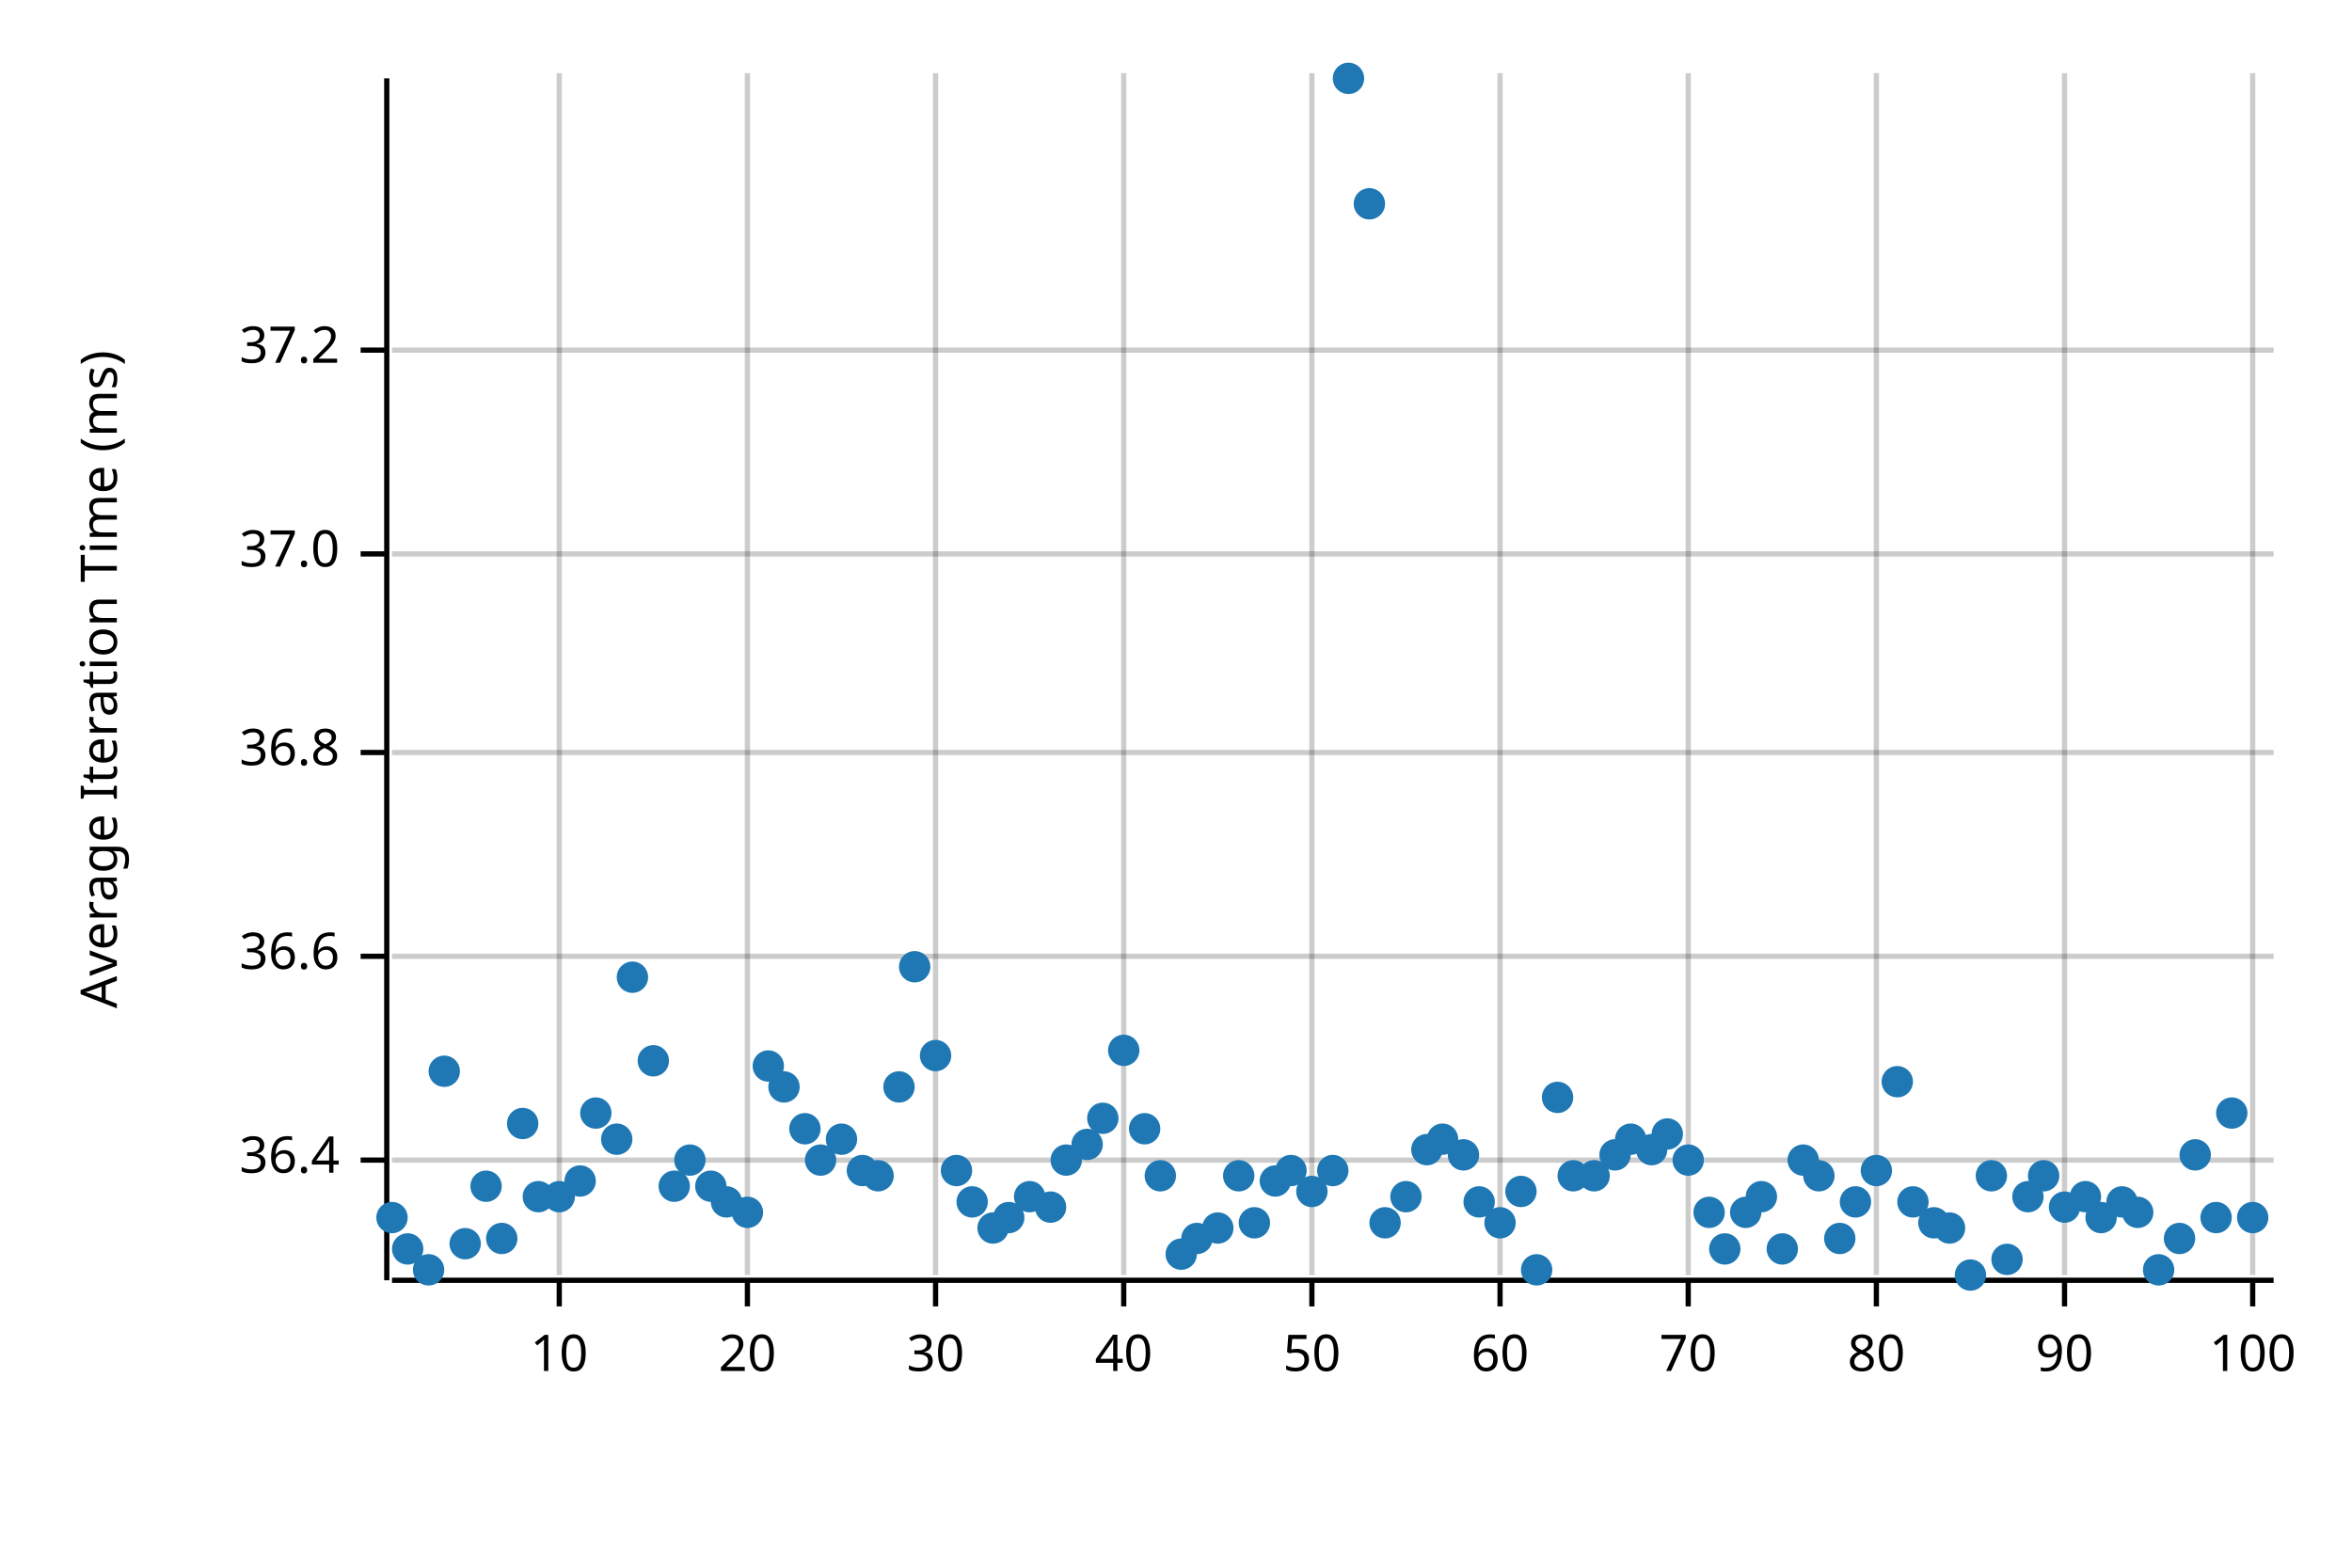
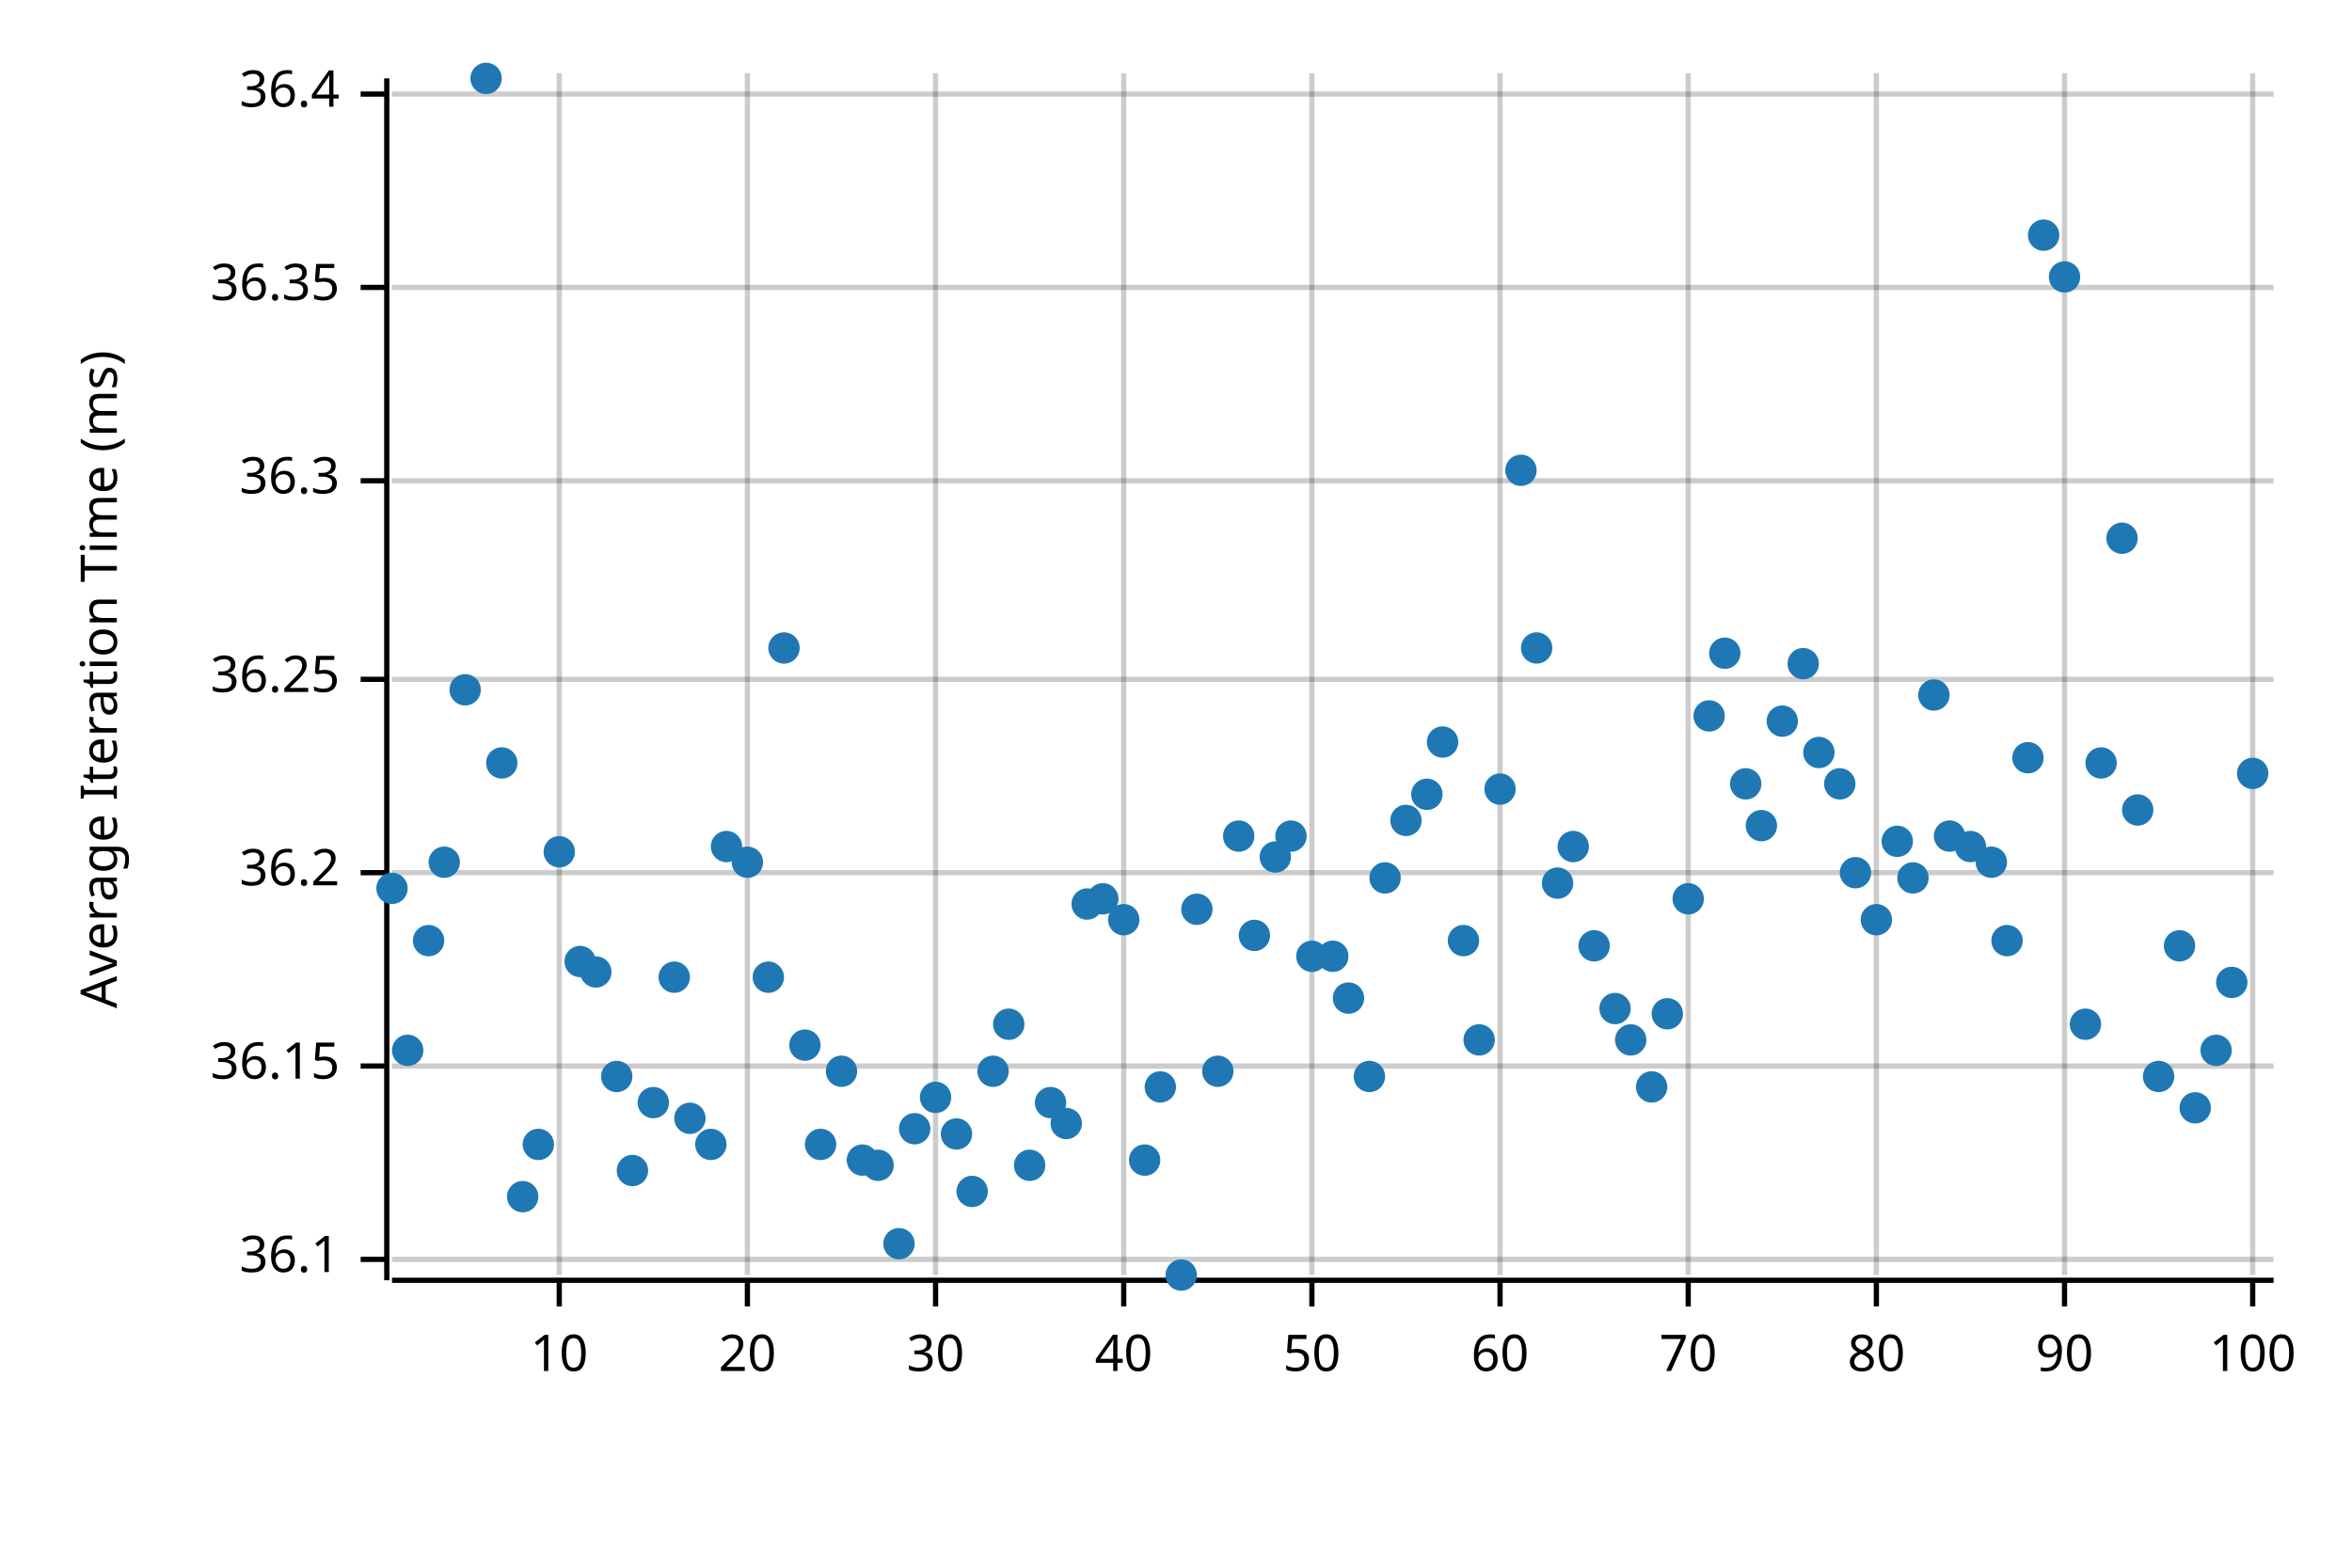
<svg xmlns="http://www.w3.org/2000/svg" width="450" height="300" viewBox="0 0 450 300">
  <text x="15" y="130" dy="0.76em" text-anchor="middle" font-family="sans-serif" font-size="9.677" opacity="1" fill="#000000" transform="rotate(270, 15, 130)">
Average Iteration Time (ms)
</text>
  <line opacity="0.2" stroke="#000000" stroke-width="1" x1="107" y1="244" x2="107" y2="14" />
  <line opacity="0.2" stroke="#000000" stroke-width="1" x1="143" y1="244" x2="143" y2="14" />
  <line opacity="0.2" stroke="#000000" stroke-width="1" x1="179" y1="244" x2="179" y2="14" />
  <line opacity="0.2" stroke="#000000" stroke-width="1" x1="215" y1="244" x2="215" y2="14" />
  <line opacity="0.2" stroke="#000000" stroke-width="1" x1="251" y1="244" x2="251" y2="14" />
  <line opacity="0.2" stroke="#000000" stroke-width="1" x1="287" y1="244" x2="287" y2="14" />
  <line opacity="0.2" stroke="#000000" stroke-width="1" x1="323" y1="244" x2="323" y2="14" />
  <line opacity="0.2" stroke="#000000" stroke-width="1" x1="359" y1="244" x2="359" y2="14" />
  <line opacity="0.2" stroke="#000000" stroke-width="1" x1="395" y1="244" x2="395" y2="14" />
  <line opacity="0.2" stroke="#000000" stroke-width="1" x1="431" y1="244" x2="431" y2="14" />
-   <line opacity="0.2" stroke="#000000" stroke-width="1" x1="75" y1="222" x2="435" y2="222" />
-   <line opacity="0.2" stroke="#000000" stroke-width="1" x1="75" y1="183" x2="435" y2="183" />
-   <line opacity="0.2" stroke="#000000" stroke-width="1" x1="75" y1="144" x2="435" y2="144" />
-   <line opacity="0.2" stroke="#000000" stroke-width="1" x1="75" y1="106" x2="435" y2="106" />
-   <line opacity="0.2" stroke="#000000" stroke-width="1" x1="75" y1="67" x2="435" y2="67" />
+   <line opacity="0.2" stroke="#000000" stroke-width="1" x1="75" y1="241" x2="435" y2="241" />
+   <line opacity="0.2" stroke="#000000" stroke-width="1" x1="75" y1="204" x2="435" y2="204" />
+   <line opacity="0.2" stroke="#000000" stroke-width="1" x1="75" y1="167" x2="435" y2="167" />
+   <line opacity="0.2" stroke="#000000" stroke-width="1" x1="75" y1="130" x2="435" y2="130" />
+   <line opacity="0.2" stroke="#000000" stroke-width="1" x1="75" y1="92" x2="435" y2="92" />
+   <line opacity="0.2" stroke="#000000" stroke-width="1" x1="75" y1="55" x2="435" y2="55" />
+   <line opacity="0.2" stroke="#000000" stroke-width="1" x1="75" y1="18" x2="435" y2="18" />
  <polyline fill="none" opacity="1" stroke="#000000" stroke-width="1" points="74,15 74,245 " />
-   <text x="65" y="222" dy="0.5ex" text-anchor="end" font-family="sans-serif" font-size="9.677" opacity="1" fill="#000000">
+   <text x="65" y="241" dy="0.5ex" text-anchor="end" font-family="sans-serif" font-size="9.677" opacity="1" fill="#000000">
+ 36.1
+ </text>
+   <polyline fill="none" opacity="1" stroke="#000000" stroke-width="1" points="69,241 74,241 " />
+   <text x="65" y="204" dy="0.5ex" text-anchor="end" font-family="sans-serif" font-size="9.677" opacity="1" fill="#000000">
+ 36.15
+ </text>
+   <polyline fill="none" opacity="1" stroke="#000000" stroke-width="1" points="69,204 74,204 " />
+   <text x="65" y="167" dy="0.5ex" text-anchor="end" font-family="sans-serif" font-size="9.677" opacity="1" fill="#000000">
+ 36.2
+ </text>
+   <polyline fill="none" opacity="1" stroke="#000000" stroke-width="1" points="69,167 74,167 " />
+   <text x="65" y="130" dy="0.5ex" text-anchor="end" font-family="sans-serif" font-size="9.677" opacity="1" fill="#000000">
+ 36.25
+ </text>
+   <polyline fill="none" opacity="1" stroke="#000000" stroke-width="1" points="69,130 74,130 " />
+   <text x="65" y="92" dy="0.5ex" text-anchor="end" font-family="sans-serif" font-size="9.677" opacity="1" fill="#000000">
+ 36.3
+ </text>
+   <polyline fill="none" opacity="1" stroke="#000000" stroke-width="1" points="69,92 74,92 " />
+   <text x="65" y="55" dy="0.5ex" text-anchor="end" font-family="sans-serif" font-size="9.677" opacity="1" fill="#000000">
+ 36.35
+ </text>
+   <polyline fill="none" opacity="1" stroke="#000000" stroke-width="1" points="69,55 74,55 " />
+   <text x="65" y="18" dy="0.5ex" text-anchor="end" font-family="sans-serif" font-size="9.677" opacity="1" fill="#000000">
36.4
</text>
-   <polyline fill="none" opacity="1" stroke="#000000" stroke-width="1" points="69,222 74,222 " />
-   <text x="65" y="183" dy="0.5ex" text-anchor="end" font-family="sans-serif" font-size="9.677" opacity="1" fill="#000000">
- 36.6
- </text>
-   <polyline fill="none" opacity="1" stroke="#000000" stroke-width="1" points="69,183 74,183 " />
-   <text x="65" y="144" dy="0.5ex" text-anchor="end" font-family="sans-serif" font-size="9.677" opacity="1" fill="#000000">
- 36.8
- </text>
-   <polyline fill="none" opacity="1" stroke="#000000" stroke-width="1" points="69,144 74,144 " />
-   <text x="65" y="106" dy="0.5ex" text-anchor="end" font-family="sans-serif" font-size="9.677" opacity="1" fill="#000000">
- 37.0
- </text>
-   <polyline fill="none" opacity="1" stroke="#000000" stroke-width="1" points="69,106 74,106 " />
-   <text x="65" y="67" dy="0.5ex" text-anchor="end" font-family="sans-serif" font-size="9.677" opacity="1" fill="#000000">
- 37.2
- </text>
-   <polyline fill="none" opacity="1" stroke="#000000" stroke-width="1" points="69,67 74,67 " />
+   <polyline fill="none" opacity="1" stroke="#000000" stroke-width="1" points="69,18 74,18 " />
  <polyline fill="none" opacity="1" stroke="#000000" stroke-width="1" points="75,245 435,245 " />
  <text x="107" y="255" dy="0.76em" text-anchor="middle" font-family="sans-serif" font-size="9.677" opacity="1" fill="#000000">
10
</text>
  <polyline fill="none" opacity="1" stroke="#000000" stroke-width="1" points="107,245 107,250 " />
  <text x="143" y="255" dy="0.76em" text-anchor="middle" font-family="sans-serif" font-size="9.677" opacity="1" fill="#000000">
20
</text>
  <polyline fill="none" opacity="1" stroke="#000000" stroke-width="1" points="143,245 143,250 " />
  <text x="179" y="255" dy="0.76em" text-anchor="middle" font-family="sans-serif" font-size="9.677" opacity="1" fill="#000000">
30
</text>
  <polyline fill="none" opacity="1" stroke="#000000" stroke-width="1" points="179,245 179,250 " />
  <text x="215" y="255" dy="0.76em" text-anchor="middle" font-family="sans-serif" font-size="9.677" opacity="1" fill="#000000">
40
</text>
  <polyline fill="none" opacity="1" stroke="#000000" stroke-width="1" points="215,245 215,250 " />
  <text x="251" y="255" dy="0.76em" text-anchor="middle" font-family="sans-serif" font-size="9.677" opacity="1" fill="#000000">
50
</text>
  <polyline fill="none" opacity="1" stroke="#000000" stroke-width="1" points="251,245 251,250 " />
  <text x="287" y="255" dy="0.76em" text-anchor="middle" font-family="sans-serif" font-size="9.677" opacity="1" fill="#000000">
60
</text>
  <polyline fill="none" opacity="1" stroke="#000000" stroke-width="1" points="287,245 287,250 " />
  <text x="323" y="255" dy="0.76em" text-anchor="middle" font-family="sans-serif" font-size="9.677" opacity="1" fill="#000000">
70
</text>
  <polyline fill="none" opacity="1" stroke="#000000" stroke-width="1" points="323,245 323,250 " />
  <text x="359" y="255" dy="0.76em" text-anchor="middle" font-family="sans-serif" font-size="9.677" opacity="1" fill="#000000">
80
</text>
  <polyline fill="none" opacity="1" stroke="#000000" stroke-width="1" points="359,245 359,250 " />
  <text x="395" y="255" dy="0.76em" text-anchor="middle" font-family="sans-serif" font-size="9.677" opacity="1" fill="#000000">
90
</text>
  <polyline fill="none" opacity="1" stroke="#000000" stroke-width="1" points="395,245 395,250 " />
  <text x="431" y="255" dy="0.76em" text-anchor="middle" font-family="sans-serif" font-size="9.677" opacity="1" fill="#000000">
100
</text>
  <polyline fill="none" opacity="1" stroke="#000000" stroke-width="1" points="431,245 431,250 " />
-   <circle cx="75" cy="233" r="3" opacity="1" fill="#1F78B4" stroke="none" stroke-width="1" />
-   <circle cx="78" cy="239" r="3" opacity="1" fill="#1F78B4" stroke="none" stroke-width="1" />
-   <circle cx="82" cy="243" r="3" opacity="1" fill="#1F78B4" stroke="none" stroke-width="1" />
-   <circle cx="85" cy="205" r="3" opacity="1" fill="#1F78B4" stroke="none" stroke-width="1" />
-   <circle cx="89" cy="238" r="3" opacity="1" fill="#1F78B4" stroke="none" stroke-width="1" />
-   <circle cx="93" cy="227" r="3" opacity="1" fill="#1F78B4" stroke="none" stroke-width="1" />
-   <circle cx="96" cy="237" r="3" opacity="1" fill="#1F78B4" stroke="none" stroke-width="1" />
-   <circle cx="100" cy="215" r="3" opacity="1" fill="#1F78B4" stroke="none" stroke-width="1" />
-   <circle cx="103" cy="229" r="3" opacity="1" fill="#1F78B4" stroke="none" stroke-width="1" />
-   <circle cx="107" cy="229" r="3" opacity="1" fill="#1F78B4" stroke="none" stroke-width="1" />
-   <circle cx="111" cy="226" r="3" opacity="1" fill="#1F78B4" stroke="none" stroke-width="1" />
-   <circle cx="114" cy="213" r="3" opacity="1" fill="#1F78B4" stroke="none" stroke-width="1" />
-   <circle cx="118" cy="218" r="3" opacity="1" fill="#1F78B4" stroke="none" stroke-width="1" />
-   <circle cx="121" cy="187" r="3" opacity="1" fill="#1F78B4" stroke="none" stroke-width="1" />
-   <circle cx="125" cy="203" r="3" opacity="1" fill="#1F78B4" stroke="none" stroke-width="1" />
-   <circle cx="129" cy="227" r="3" opacity="1" fill="#1F78B4" stroke="none" stroke-width="1" />
-   <circle cx="132" cy="222" r="3" opacity="1" fill="#1F78B4" stroke="none" stroke-width="1" />
-   <circle cx="136" cy="227" r="3" opacity="1" fill="#1F78B4" stroke="none" stroke-width="1" />
-   <circle cx="139" cy="230" r="3" opacity="1" fill="#1F78B4" stroke="none" stroke-width="1" />
-   <circle cx="143" cy="232" r="3" opacity="1" fill="#1F78B4" stroke="none" stroke-width="1" />
-   <circle cx="147" cy="204" r="3" opacity="1" fill="#1F78B4" stroke="none" stroke-width="1" />
-   <circle cx="150" cy="208" r="3" opacity="1" fill="#1F78B4" stroke="none" stroke-width="1" />
-   <circle cx="154" cy="216" r="3" opacity="1" fill="#1F78B4" stroke="none" stroke-width="1" />
-   <circle cx="157" cy="222" r="3" opacity="1" fill="#1F78B4" stroke="none" stroke-width="1" />
-   <circle cx="161" cy="218" r="3" opacity="1" fill="#1F78B4" stroke="none" stroke-width="1" />
-   <circle cx="165" cy="224" r="3" opacity="1" fill="#1F78B4" stroke="none" stroke-width="1" />
-   <circle cx="168" cy="225" r="3" opacity="1" fill="#1F78B4" stroke="none" stroke-width="1" />
-   <circle cx="172" cy="208" r="3" opacity="1" fill="#1F78B4" stroke="none" stroke-width="1" />
-   <circle cx="175" cy="185" r="3" opacity="1" fill="#1F78B4" stroke="none" stroke-width="1" />
-   <circle cx="179" cy="202" r="3" opacity="1" fill="#1F78B4" stroke="none" stroke-width="1" />
-   <circle cx="183" cy="224" r="3" opacity="1" fill="#1F78B4" stroke="none" stroke-width="1" />
-   <circle cx="186" cy="230" r="3" opacity="1" fill="#1F78B4" stroke="none" stroke-width="1" />
-   <circle cx="190" cy="235" r="3" opacity="1" fill="#1F78B4" stroke="none" stroke-width="1" />
-   <circle cx="193" cy="233" r="3" opacity="1" fill="#1F78B4" stroke="none" stroke-width="1" />
-   <circle cx="197" cy="229" r="3" opacity="1" fill="#1F78B4" stroke="none" stroke-width="1" />
-   <circle cx="201" cy="231" r="3" opacity="1" fill="#1F78B4" stroke="none" stroke-width="1" />
-   <circle cx="204" cy="222" r="3" opacity="1" fill="#1F78B4" stroke="none" stroke-width="1" />
-   <circle cx="208" cy="219" r="3" opacity="1" fill="#1F78B4" stroke="none" stroke-width="1" />
-   <circle cx="211" cy="214" r="3" opacity="1" fill="#1F78B4" stroke="none" stroke-width="1" />
-   <circle cx="215" cy="201" r="3" opacity="1" fill="#1F78B4" stroke="none" stroke-width="1" />
-   <circle cx="219" cy="216" r="3" opacity="1" fill="#1F78B4" stroke="none" stroke-width="1" />
-   <circle cx="222" cy="225" r="3" opacity="1" fill="#1F78B4" stroke="none" stroke-width="1" />
-   <circle cx="226" cy="240" r="3" opacity="1" fill="#1F78B4" stroke="none" stroke-width="1" />
-   <circle cx="229" cy="237" r="3" opacity="1" fill="#1F78B4" stroke="none" stroke-width="1" />
-   <circle cx="233" cy="235" r="3" opacity="1" fill="#1F78B4" stroke="none" stroke-width="1" />
-   <circle cx="237" cy="225" r="3" opacity="1" fill="#1F78B4" stroke="none" stroke-width="1" />
-   <circle cx="240" cy="234" r="3" opacity="1" fill="#1F78B4" stroke="none" stroke-width="1" />
-   <circle cx="244" cy="226" r="3" opacity="1" fill="#1F78B4" stroke="none" stroke-width="1" />
-   <circle cx="247" cy="224" r="3" opacity="1" fill="#1F78B4" stroke="none" stroke-width="1" />
-   <circle cx="251" cy="228" r="3" opacity="1" fill="#1F78B4" stroke="none" stroke-width="1" />
-   <circle cx="255" cy="224" r="3" opacity="1" fill="#1F78B4" stroke="none" stroke-width="1" />
-   <circle cx="258" cy="15" r="3" opacity="1" fill="#1F78B4" stroke="none" stroke-width="1" />
-   <circle cx="262" cy="39" r="3" opacity="1" fill="#1F78B4" stroke="none" stroke-width="1" />
-   <circle cx="265" cy="234" r="3" opacity="1" fill="#1F78B4" stroke="none" stroke-width="1" />
-   <circle cx="269" cy="229" r="3" opacity="1" fill="#1F78B4" stroke="none" stroke-width="1" />
-   <circle cx="273" cy="220" r="3" opacity="1" fill="#1F78B4" stroke="none" stroke-width="1" />
-   <circle cx="276" cy="218" r="3" opacity="1" fill="#1F78B4" stroke="none" stroke-width="1" />
-   <circle cx="280" cy="221" r="3" opacity="1" fill="#1F78B4" stroke="none" stroke-width="1" />
-   <circle cx="283" cy="230" r="3" opacity="1" fill="#1F78B4" stroke="none" stroke-width="1" />
-   <circle cx="287" cy="234" r="3" opacity="1" fill="#1F78B4" stroke="none" stroke-width="1" />
-   <circle cx="291" cy="228" r="3" opacity="1" fill="#1F78B4" stroke="none" stroke-width="1" />
-   <circle cx="294" cy="243" r="3" opacity="1" fill="#1F78B4" stroke="none" stroke-width="1" />
-   <circle cx="298" cy="210" r="3" opacity="1" fill="#1F78B4" stroke="none" stroke-width="1" />
-   <circle cx="301" cy="225" r="3" opacity="1" fill="#1F78B4" stroke="none" stroke-width="1" />
-   <circle cx="305" cy="225" r="3" opacity="1" fill="#1F78B4" stroke="none" stroke-width="1" />
-   <circle cx="309" cy="221" r="3" opacity="1" fill="#1F78B4" stroke="none" stroke-width="1" />
-   <circle cx="312" cy="218" r="3" opacity="1" fill="#1F78B4" stroke="none" stroke-width="1" />
-   <circle cx="316" cy="220" r="3" opacity="1" fill="#1F78B4" stroke="none" stroke-width="1" />
-   <circle cx="319" cy="217" r="3" opacity="1" fill="#1F78B4" stroke="none" stroke-width="1" />
-   <circle cx="323" cy="222" r="3" opacity="1" fill="#1F78B4" stroke="none" stroke-width="1" />
-   <circle cx="327" cy="232" r="3" opacity="1" fill="#1F78B4" stroke="none" stroke-width="1" />
-   <circle cx="330" cy="239" r="3" opacity="1" fill="#1F78B4" stroke="none" stroke-width="1" />
-   <circle cx="334" cy="232" r="3" opacity="1" fill="#1F78B4" stroke="none" stroke-width="1" />
-   <circle cx="337" cy="229" r="3" opacity="1" fill="#1F78B4" stroke="none" stroke-width="1" />
-   <circle cx="341" cy="239" r="3" opacity="1" fill="#1F78B4" stroke="none" stroke-width="1" />
-   <circle cx="345" cy="222" r="3" opacity="1" fill="#1F78B4" stroke="none" stroke-width="1" />
-   <circle cx="348" cy="225" r="3" opacity="1" fill="#1F78B4" stroke="none" stroke-width="1" />
-   <circle cx="352" cy="237" r="3" opacity="1" fill="#1F78B4" stroke="none" stroke-width="1" />
-   <circle cx="355" cy="230" r="3" opacity="1" fill="#1F78B4" stroke="none" stroke-width="1" />
-   <circle cx="359" cy="224" r="3" opacity="1" fill="#1F78B4" stroke="none" stroke-width="1" />
-   <circle cx="363" cy="207" r="3" opacity="1" fill="#1F78B4" stroke="none" stroke-width="1" />
-   <circle cx="366" cy="230" r="3" opacity="1" fill="#1F78B4" stroke="none" stroke-width="1" />
-   <circle cx="370" cy="234" r="3" opacity="1" fill="#1F78B4" stroke="none" stroke-width="1" />
-   <circle cx="373" cy="235" r="3" opacity="1" fill="#1F78B4" stroke="none" stroke-width="1" />
-   <circle cx="377" cy="244" r="3" opacity="1" fill="#1F78B4" stroke="none" stroke-width="1" />
-   <circle cx="381" cy="225" r="3" opacity="1" fill="#1F78B4" stroke="none" stroke-width="1" />
-   <circle cx="384" cy="241" r="3" opacity="1" fill="#1F78B4" stroke="none" stroke-width="1" />
-   <circle cx="388" cy="229" r="3" opacity="1" fill="#1F78B4" stroke="none" stroke-width="1" />
-   <circle cx="391" cy="225" r="3" opacity="1" fill="#1F78B4" stroke="none" stroke-width="1" />
-   <circle cx="395" cy="231" r="3" opacity="1" fill="#1F78B4" stroke="none" stroke-width="1" />
-   <circle cx="399" cy="229" r="3" opacity="1" fill="#1F78B4" stroke="none" stroke-width="1" />
-   <circle cx="402" cy="233" r="3" opacity="1" fill="#1F78B4" stroke="none" stroke-width="1" />
-   <circle cx="406" cy="230" r="3" opacity="1" fill="#1F78B4" stroke="none" stroke-width="1" />
-   <circle cx="409" cy="232" r="3" opacity="1" fill="#1F78B4" stroke="none" stroke-width="1" />
-   <circle cx="413" cy="243" r="3" opacity="1" fill="#1F78B4" stroke="none" stroke-width="1" />
-   <circle cx="417" cy="237" r="3" opacity="1" fill="#1F78B4" stroke="none" stroke-width="1" />
-   <circle cx="420" cy="221" r="3" opacity="1" fill="#1F78B4" stroke="none" stroke-width="1" />
-   <circle cx="424" cy="233" r="3" opacity="1" fill="#1F78B4" stroke="none" stroke-width="1" />
-   <circle cx="427" cy="213" r="3" opacity="1" fill="#1F78B4" stroke="none" stroke-width="1" />
-   <circle cx="431" cy="233" r="3" opacity="1" fill="#1F78B4" stroke="none" stroke-width="1" />
+   <circle cx="75" cy="170" r="3" opacity="1" fill="#1F78B4" stroke="none" stroke-width="1" />
+   <circle cx="78" cy="201" r="3" opacity="1" fill="#1F78B4" stroke="none" stroke-width="1" />
+   <circle cx="82" cy="180" r="3" opacity="1" fill="#1F78B4" stroke="none" stroke-width="1" />
+   <circle cx="85" cy="165" r="3" opacity="1" fill="#1F78B4" stroke="none" stroke-width="1" />
+   <circle cx="89" cy="132" r="3" opacity="1" fill="#1F78B4" stroke="none" stroke-width="1" />
+   <circle cx="93" cy="15" r="3" opacity="1" fill="#1F78B4" stroke="none" stroke-width="1" />
+   <circle cx="96" cy="146" r="3" opacity="1" fill="#1F78B4" stroke="none" stroke-width="1" />
+   <circle cx="100" cy="229" r="3" opacity="1" fill="#1F78B4" stroke="none" stroke-width="1" />
+   <circle cx="103" cy="219" r="3" opacity="1" fill="#1F78B4" stroke="none" stroke-width="1" />
+   <circle cx="107" cy="163" r="3" opacity="1" fill="#1F78B4" stroke="none" stroke-width="1" />
+   <circle cx="111" cy="184" r="3" opacity="1" fill="#1F78B4" stroke="none" stroke-width="1" />
+   <circle cx="114" cy="186" r="3" opacity="1" fill="#1F78B4" stroke="none" stroke-width="1" />
+   <circle cx="118" cy="206" r="3" opacity="1" fill="#1F78B4" stroke="none" stroke-width="1" />
+   <circle cx="121" cy="224" r="3" opacity="1" fill="#1F78B4" stroke="none" stroke-width="1" />
+   <circle cx="125" cy="211" r="3" opacity="1" fill="#1F78B4" stroke="none" stroke-width="1" />
+   <circle cx="129" cy="187" r="3" opacity="1" fill="#1F78B4" stroke="none" stroke-width="1" />
+   <circle cx="132" cy="214" r="3" opacity="1" fill="#1F78B4" stroke="none" stroke-width="1" />
+   <circle cx="136" cy="219" r="3" opacity="1" fill="#1F78B4" stroke="none" stroke-width="1" />
+   <circle cx="139" cy="162" r="3" opacity="1" fill="#1F78B4" stroke="none" stroke-width="1" />
+   <circle cx="143" cy="165" r="3" opacity="1" fill="#1F78B4" stroke="none" stroke-width="1" />
+   <circle cx="147" cy="187" r="3" opacity="1" fill="#1F78B4" stroke="none" stroke-width="1" />
+   <circle cx="150" cy="124" r="3" opacity="1" fill="#1F78B4" stroke="none" stroke-width="1" />
+   <circle cx="154" cy="200" r="3" opacity="1" fill="#1F78B4" stroke="none" stroke-width="1" />
+   <circle cx="157" cy="219" r="3" opacity="1" fill="#1F78B4" stroke="none" stroke-width="1" />
+   <circle cx="161" cy="205" r="3" opacity="1" fill="#1F78B4" stroke="none" stroke-width="1" />
+   <circle cx="165" cy="222" r="3" opacity="1" fill="#1F78B4" stroke="none" stroke-width="1" />
+   <circle cx="168" cy="223" r="3" opacity="1" fill="#1F78B4" stroke="none" stroke-width="1" />
+   <circle cx="172" cy="238" r="3" opacity="1" fill="#1F78B4" stroke="none" stroke-width="1" />
+   <circle cx="175" cy="216" r="3" opacity="1" fill="#1F78B4" stroke="none" stroke-width="1" />
+   <circle cx="179" cy="210" r="3" opacity="1" fill="#1F78B4" stroke="none" stroke-width="1" />
+   <circle cx="183" cy="217" r="3" opacity="1" fill="#1F78B4" stroke="none" stroke-width="1" />
+   <circle cx="186" cy="228" r="3" opacity="1" fill="#1F78B4" stroke="none" stroke-width="1" />
+   <circle cx="190" cy="205" r="3" opacity="1" fill="#1F78B4" stroke="none" stroke-width="1" />
+   <circle cx="193" cy="196" r="3" opacity="1" fill="#1F78B4" stroke="none" stroke-width="1" />
+   <circle cx="197" cy="223" r="3" opacity="1" fill="#1F78B4" stroke="none" stroke-width="1" />
+   <circle cx="201" cy="211" r="3" opacity="1" fill="#1F78B4" stroke="none" stroke-width="1" />
+   <circle cx="204" cy="215" r="3" opacity="1" fill="#1F78B4" stroke="none" stroke-width="1" />
+   <circle cx="208" cy="173" r="3" opacity="1" fill="#1F78B4" stroke="none" stroke-width="1" />
+   <circle cx="211" cy="172" r="3" opacity="1" fill="#1F78B4" stroke="none" stroke-width="1" />
+   <circle cx="215" cy="176" r="3" opacity="1" fill="#1F78B4" stroke="none" stroke-width="1" />
+   <circle cx="219" cy="222" r="3" opacity="1" fill="#1F78B4" stroke="none" stroke-width="1" />
+   <circle cx="222" cy="208" r="3" opacity="1" fill="#1F78B4" stroke="none" stroke-width="1" />
+   <circle cx="226" cy="244" r="3" opacity="1" fill="#1F78B4" stroke="none" stroke-width="1" />
+   <circle cx="229" cy="174" r="3" opacity="1" fill="#1F78B4" stroke="none" stroke-width="1" />
+   <circle cx="233" cy="205" r="3" opacity="1" fill="#1F78B4" stroke="none" stroke-width="1" />
+   <circle cx="237" cy="160" r="3" opacity="1" fill="#1F78B4" stroke="none" stroke-width="1" />
+   <circle cx="240" cy="179" r="3" opacity="1" fill="#1F78B4" stroke="none" stroke-width="1" />
+   <circle cx="244" cy="164" r="3" opacity="1" fill="#1F78B4" stroke="none" stroke-width="1" />
+   <circle cx="247" cy="160" r="3" opacity="1" fill="#1F78B4" stroke="none" stroke-width="1" />
+   <circle cx="251" cy="183" r="3" opacity="1" fill="#1F78B4" stroke="none" stroke-width="1" />
+   <circle cx="255" cy="183" r="3" opacity="1" fill="#1F78B4" stroke="none" stroke-width="1" />
+   <circle cx="258" cy="191" r="3" opacity="1" fill="#1F78B4" stroke="none" stroke-width="1" />
+   <circle cx="262" cy="206" r="3" opacity="1" fill="#1F78B4" stroke="none" stroke-width="1" />
+   <circle cx="265" cy="168" r="3" opacity="1" fill="#1F78B4" stroke="none" stroke-width="1" />
+   <circle cx="269" cy="157" r="3" opacity="1" fill="#1F78B4" stroke="none" stroke-width="1" />
+   <circle cx="273" cy="152" r="3" opacity="1" fill="#1F78B4" stroke="none" stroke-width="1" />
+   <circle cx="276" cy="142" r="3" opacity="1" fill="#1F78B4" stroke="none" stroke-width="1" />
+   <circle cx="280" cy="180" r="3" opacity="1" fill="#1F78B4" stroke="none" stroke-width="1" />
+   <circle cx="283" cy="199" r="3" opacity="1" fill="#1F78B4" stroke="none" stroke-width="1" />
+   <circle cx="287" cy="151" r="3" opacity="1" fill="#1F78B4" stroke="none" stroke-width="1" />
+   <circle cx="291" cy="90" r="3" opacity="1" fill="#1F78B4" stroke="none" stroke-width="1" />
+   <circle cx="294" cy="124" r="3" opacity="1" fill="#1F78B4" stroke="none" stroke-width="1" />
+   <circle cx="298" cy="169" r="3" opacity="1" fill="#1F78B4" stroke="none" stroke-width="1" />
+   <circle cx="301" cy="162" r="3" opacity="1" fill="#1F78B4" stroke="none" stroke-width="1" />
+   <circle cx="305" cy="181" r="3" opacity="1" fill="#1F78B4" stroke="none" stroke-width="1" />
+   <circle cx="309" cy="193" r="3" opacity="1" fill="#1F78B4" stroke="none" stroke-width="1" />
+   <circle cx="312" cy="199" r="3" opacity="1" fill="#1F78B4" stroke="none" stroke-width="1" />
+   <circle cx="316" cy="208" r="3" opacity="1" fill="#1F78B4" stroke="none" stroke-width="1" />
+   <circle cx="319" cy="194" r="3" opacity="1" fill="#1F78B4" stroke="none" stroke-width="1" />
+   <circle cx="323" cy="172" r="3" opacity="1" fill="#1F78B4" stroke="none" stroke-width="1" />
+   <circle cx="327" cy="137" r="3" opacity="1" fill="#1F78B4" stroke="none" stroke-width="1" />
+   <circle cx="330" cy="125" r="3" opacity="1" fill="#1F78B4" stroke="none" stroke-width="1" />
+   <circle cx="334" cy="150" r="3" opacity="1" fill="#1F78B4" stroke="none" stroke-width="1" />
+   <circle cx="337" cy="158" r="3" opacity="1" fill="#1F78B4" stroke="none" stroke-width="1" />
+   <circle cx="341" cy="138" r="3" opacity="1" fill="#1F78B4" stroke="none" stroke-width="1" />
+   <circle cx="345" cy="127" r="3" opacity="1" fill="#1F78B4" stroke="none" stroke-width="1" />
+   <circle cx="348" cy="144" r="3" opacity="1" fill="#1F78B4" stroke="none" stroke-width="1" />
+   <circle cx="352" cy="150" r="3" opacity="1" fill="#1F78B4" stroke="none" stroke-width="1" />
+   <circle cx="355" cy="167" r="3" opacity="1" fill="#1F78B4" stroke="none" stroke-width="1" />
+   <circle cx="359" cy="176" r="3" opacity="1" fill="#1F78B4" stroke="none" stroke-width="1" />
+   <circle cx="363" cy="161" r="3" opacity="1" fill="#1F78B4" stroke="none" stroke-width="1" />
+   <circle cx="366" cy="168" r="3" opacity="1" fill="#1F78B4" stroke="none" stroke-width="1" />
+   <circle cx="370" cy="133" r="3" opacity="1" fill="#1F78B4" stroke="none" stroke-width="1" />
+   <circle cx="373" cy="160" r="3" opacity="1" fill="#1F78B4" stroke="none" stroke-width="1" />
+   <circle cx="377" cy="162" r="3" opacity="1" fill="#1F78B4" stroke="none" stroke-width="1" />
+   <circle cx="381" cy="165" r="3" opacity="1" fill="#1F78B4" stroke="none" stroke-width="1" />
+   <circle cx="384" cy="180" r="3" opacity="1" fill="#1F78B4" stroke="none" stroke-width="1" />
+   <circle cx="388" cy="145" r="3" opacity="1" fill="#1F78B4" stroke="none" stroke-width="1" />
+   <circle cx="391" cy="45" r="3" opacity="1" fill="#1F78B4" stroke="none" stroke-width="1" />
+   <circle cx="395" cy="53" r="3" opacity="1" fill="#1F78B4" stroke="none" stroke-width="1" />
+   <circle cx="399" cy="196" r="3" opacity="1" fill="#1F78B4" stroke="none" stroke-width="1" />
+   <circle cx="402" cy="146" r="3" opacity="1" fill="#1F78B4" stroke="none" stroke-width="1" />
+   <circle cx="406" cy="103" r="3" opacity="1" fill="#1F78B4" stroke="none" stroke-width="1" />
+   <circle cx="409" cy="155" r="3" opacity="1" fill="#1F78B4" stroke="none" stroke-width="1" />
+   <circle cx="413" cy="206" r="3" opacity="1" fill="#1F78B4" stroke="none" stroke-width="1" />
+   <circle cx="417" cy="181" r="3" opacity="1" fill="#1F78B4" stroke="none" stroke-width="1" />
+   <circle cx="420" cy="212" r="3" opacity="1" fill="#1F78B4" stroke="none" stroke-width="1" />
+   <circle cx="424" cy="201" r="3" opacity="1" fill="#1F78B4" stroke="none" stroke-width="1" />
+   <circle cx="427" cy="188" r="3" opacity="1" fill="#1F78B4" stroke="none" stroke-width="1" />
+   <circle cx="431" cy="148" r="3" opacity="1" fill="#1F78B4" stroke="none" stroke-width="1" />
</svg>
